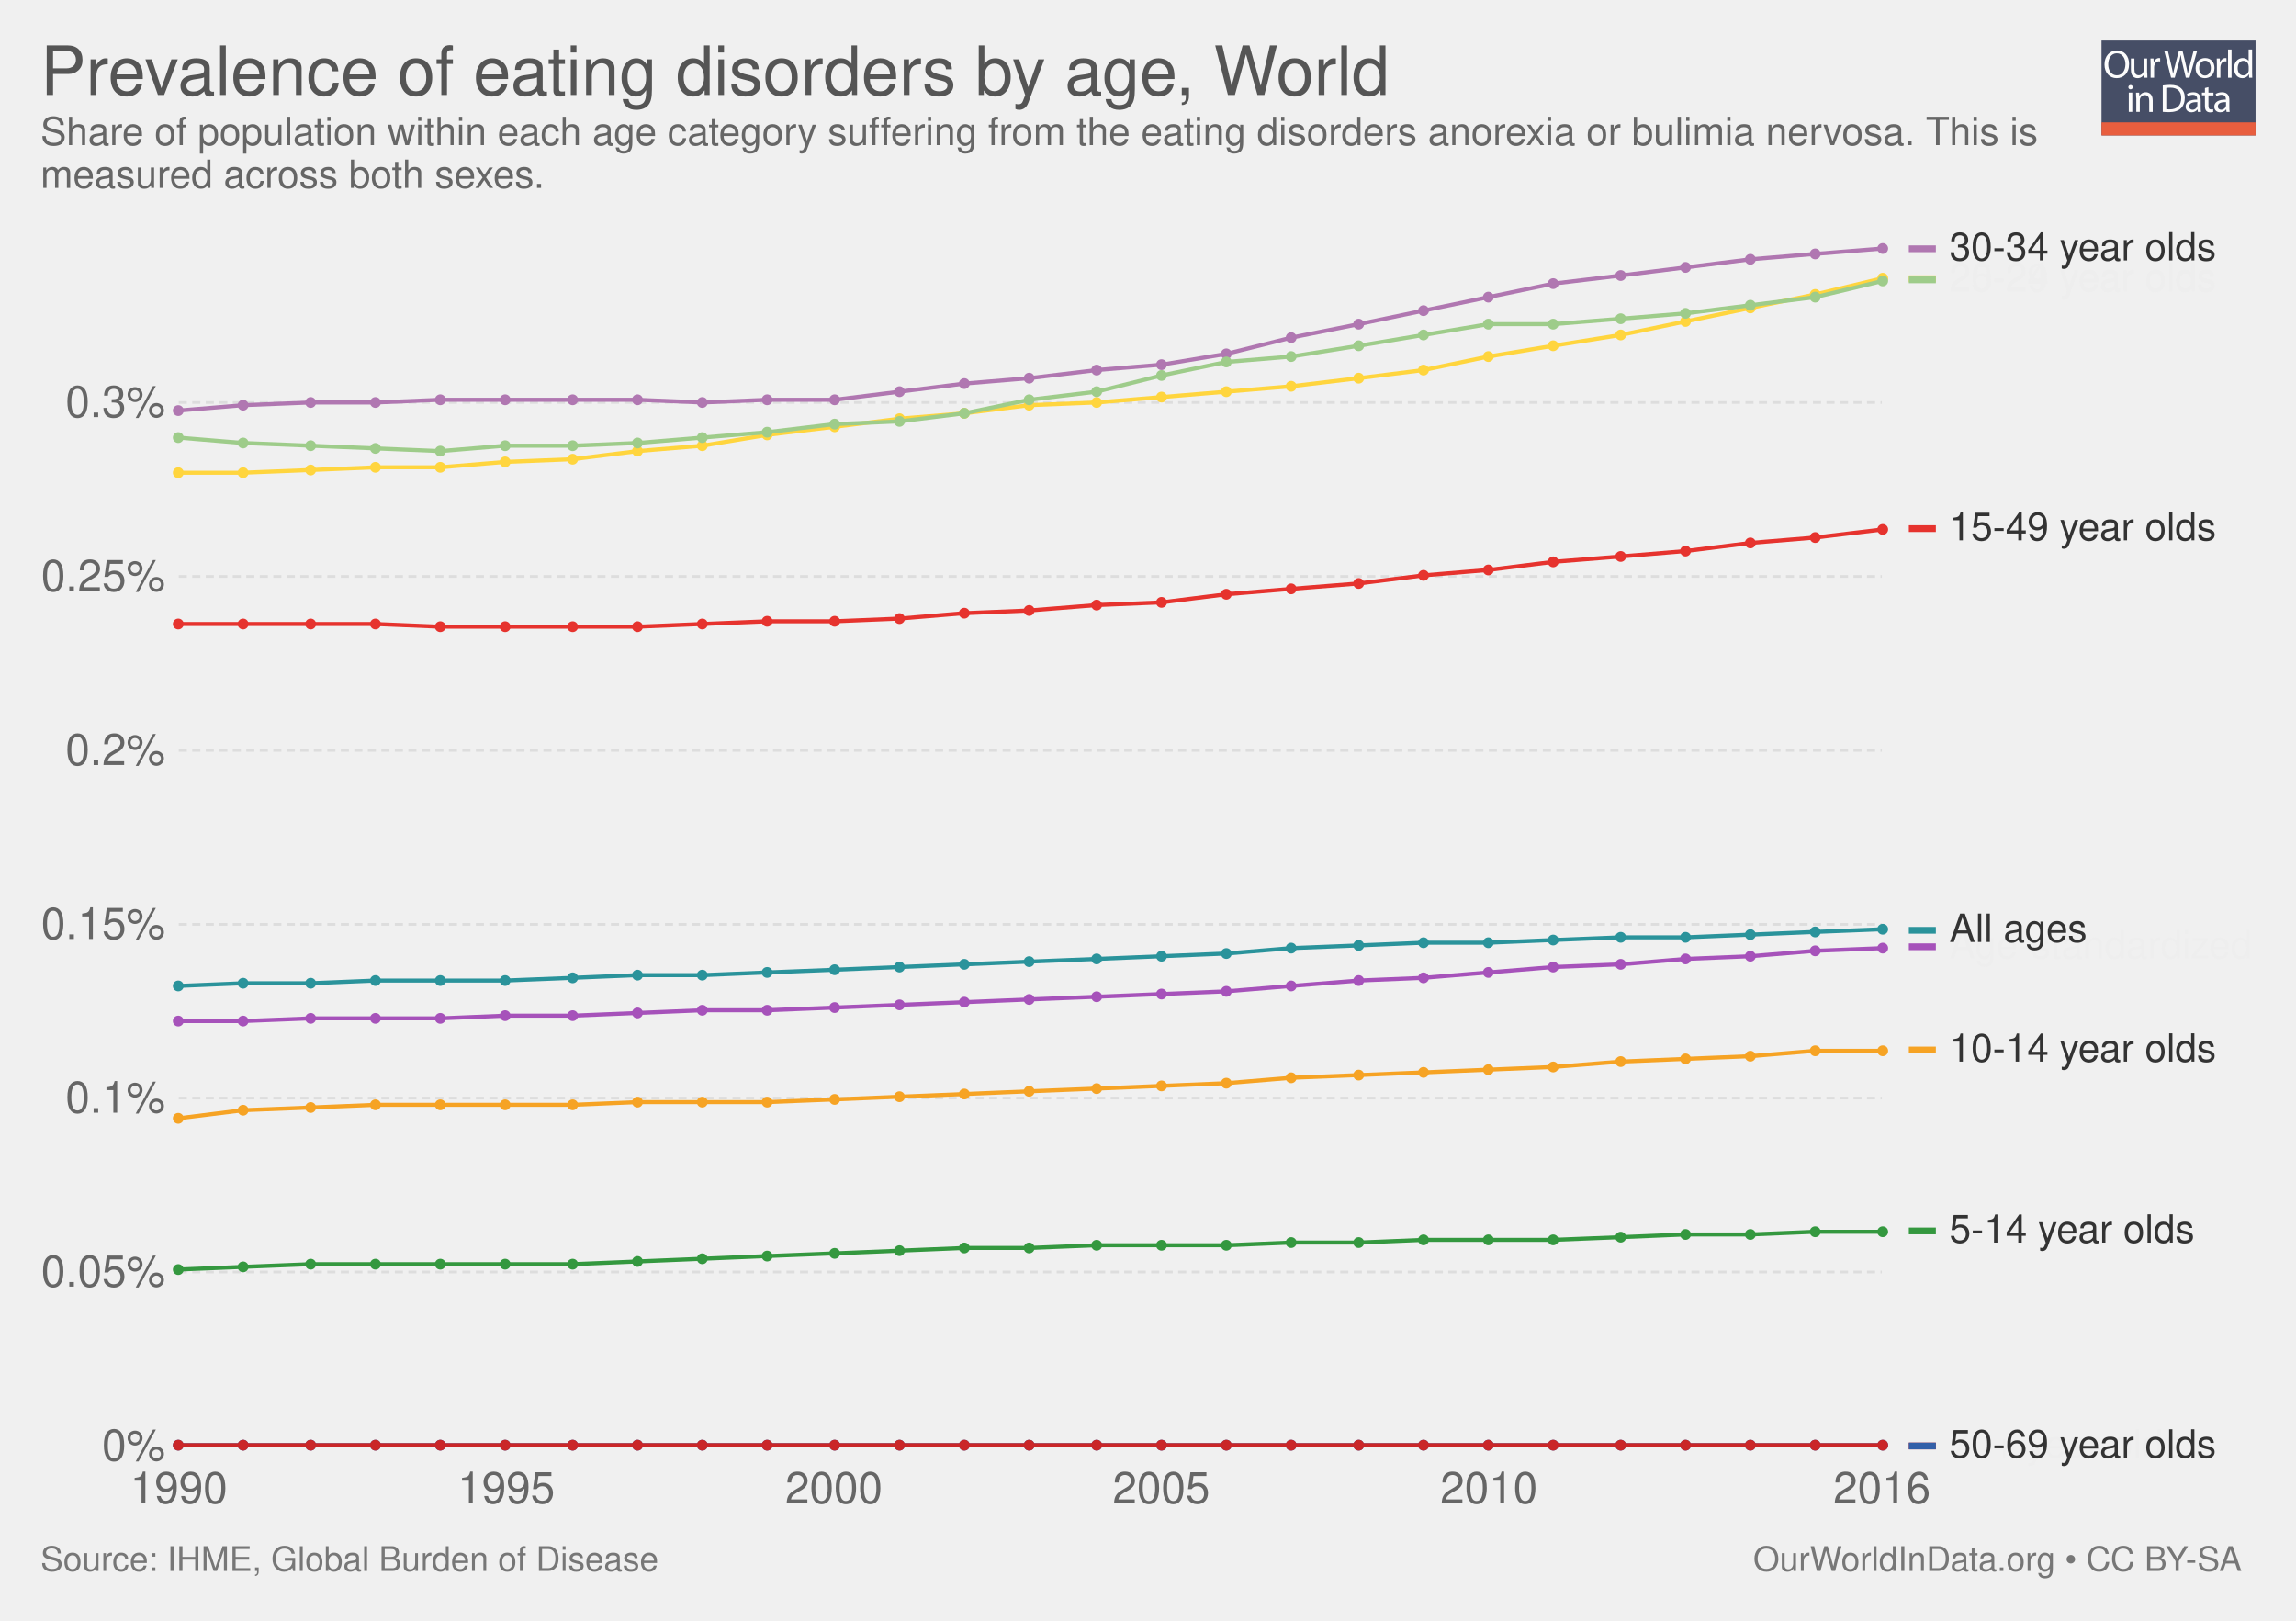
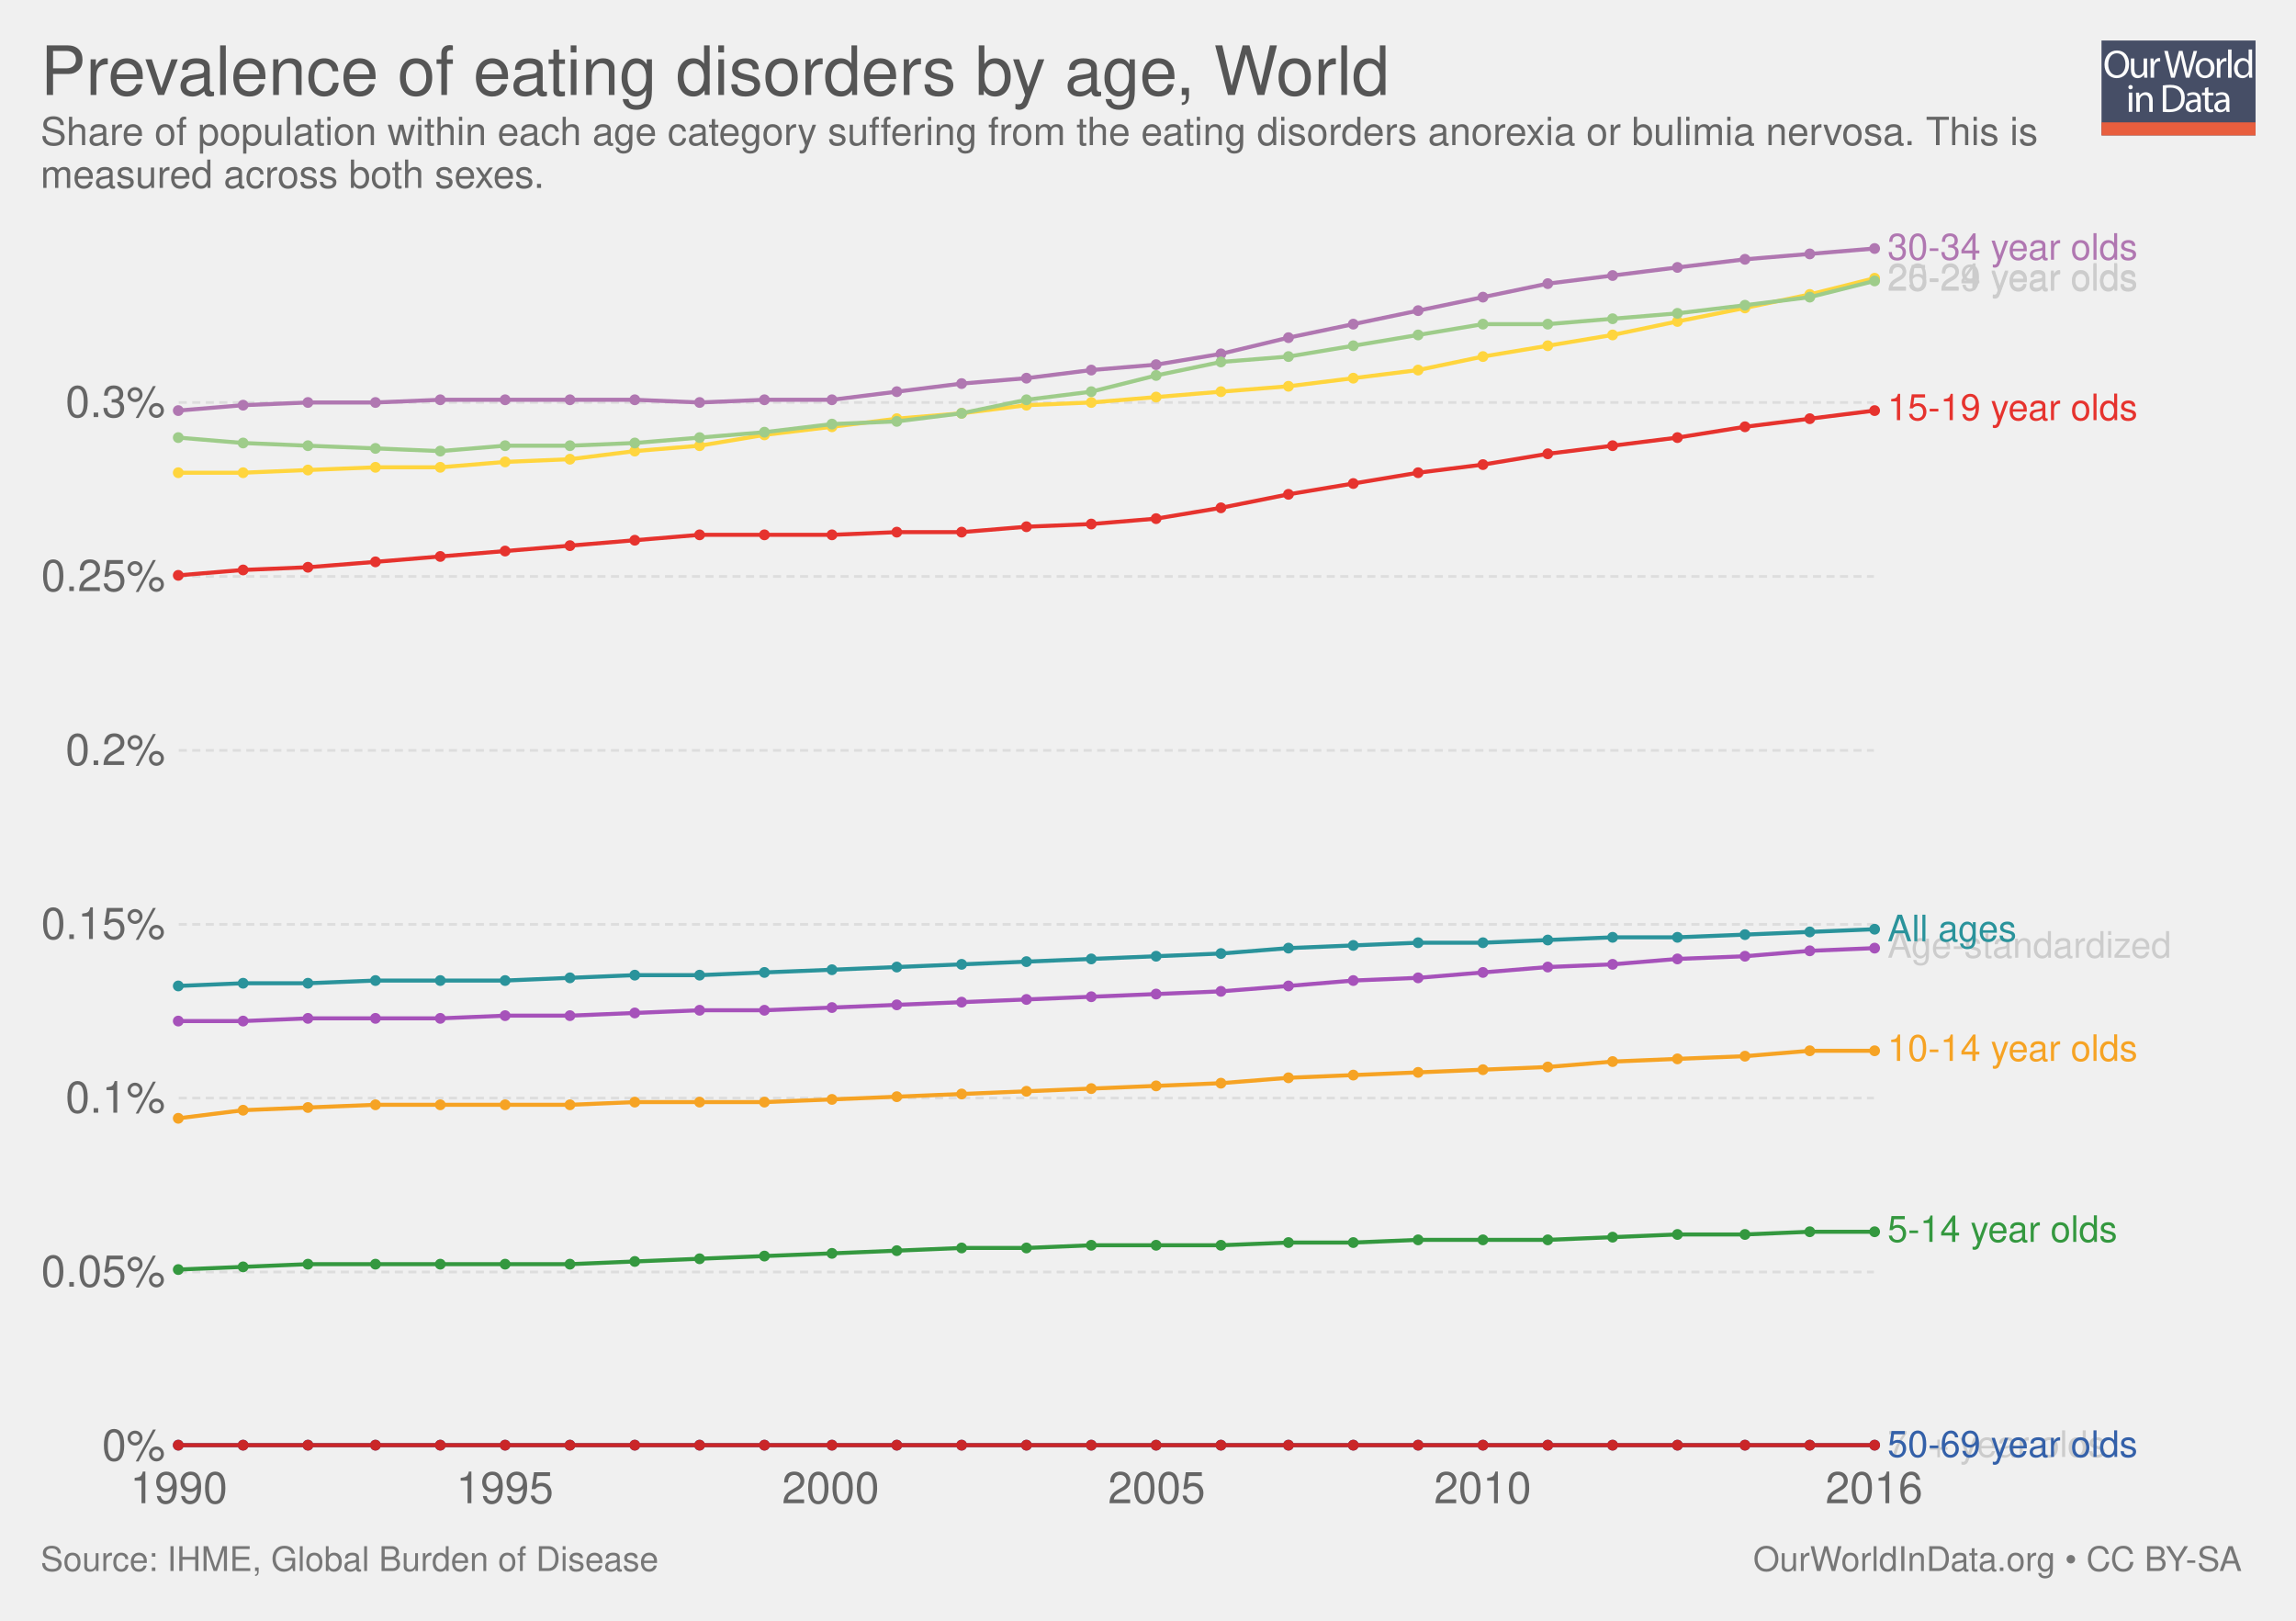
<svg xmlns="http://www.w3.org/2000/svg" xmlns:xlink="http://www.w3.org/1999/xlink" version="1.1" style="font-family: 'Helvetica Neue', Helvetica, Arial, sans-serif; font-size: 18px; background-color: white; text-rendering: optimizeLegibility; -webkit-font-smoothing: antialiased;" width="850" height="600">
  <g class="ChartTab">
    <g class="HeaderView">
      <g opacity="0.8" transform="translate(778, 15) scale(0.27)">
        <a xlink:href="https://ourworldindata.org" target="_blank">
          <g>
            <rect x="0" y="0" fill="#1B2543" width="211.2" height="130.1" />
            <rect x="0" y="112.2" fill="#E63912" width="211.2" height="17.9" />
            <g>
              <rect x="1.2" y="12.3" fill="none" width="210.2" height="99.2" />
              <path fill="#FFFFFF" d="M37.8,32.2c0,12.7-7.7,19.4-17.1,19.4c-9.7,0-16.6-7.5-16.6-18.7c0-11.7,7.3-19.3,17.1-19.3 C31.3,13.7,37.8,21.3,37.8,32.2z M9.2,32.8c0,7.9,4.3,14.9,11.8,14.9c7.5,0,11.8-6.9,11.8-15.3c0-7.3-3.8-14.9-11.8-14.9 C13.1,17.5,9.2,24.8,9.2,32.8z" />
              <path fill="#FFFFFF" d="M62.7,43.8c0,2.7,0.1,5.1,0.2,7.2h-4.3l-0.3-4.3h-0.1c-1.3,2.1-4,4.9-8.8,4.9c-4.2,0-9.1-2.3-9.1-11.6 V24.6h4.8v14.6c0,5,1.5,8.4,5.9,8.4c3.2,0,5.5-2.2,6.3-4.4c0.3-0.7,0.4-1.6,0.4-2.5V24.6h4.8V43.8z" />
              <path fill="#FFFFFF" d="M67.3,32.8c0-3.1-0.1-5.8-0.2-8.2h4.2l0.2,5.2h0.2c1.2-3.5,4.1-5.8,7.3-5.8c0.5,0,0.9,0.1,1.4,0.2v4.5 c-0.5-0.1-1-0.2-1.6-0.2c-3.4,0-5.8,2.6-6.5,6.2c-0.1,0.7-0.2,1.4-0.2,2.2V51h-4.8V32.8z" />
              <path fill="#FFFFFF" d="M95.4,51l-9.4-36.8h5l4.4,18.6c1.1,4.6,2.1,9.2,2.7,12.7h0.1c0.6-3.7,1.8-8,3-12.8l4.9-18.5h5l4.5,18.7 c1,4.4,2,8.7,2.6,12.6h0.1c0.8-4,1.8-8.1,3-12.7l4.9-18.5h4.9L120.6,51h-5L111,31.9c-1.1-4.7-1.9-8.3-2.4-12h-0.1 c-0.7,3.7-1.5,7.3-2.8,12L100.4,51H95.4z" />
              <path fill="#FFFFFF" d="M154.9,37.6c0,9.8-6.8,14-13.2,14c-7.2,0-12.7-5.2-12.7-13.6c0-8.8,5.8-14,13.1-14 C149.8,24,154.9,29.5,154.9,37.6z M133.9,37.9c0,5.8,3.3,10.1,8,10.1c4.6,0,8-4.3,8-10.3c0-4.5-2.2-10.1-7.9-10.1 C136.3,27.6,133.9,32.8,133.9,37.9z" />
              <path fill="#FFFFFF" d="M158.2,32.8c0-3.1-0.1-5.8-0.2-8.2h4.2l0.2,5.2h0.2c1.2-3.5,4.1-5.8,7.3-5.8c0.5,0,0.9,0.1,1.4,0.2v4.5 c-0.5-0.1-1-0.2-1.6-0.2c-3.4,0-5.8,2.6-6.5,6.2c-0.1,0.7-0.2,1.4-0.2,2.2V51h-4.8V32.8z" />
              <path fill="#FFFFFF" d="M173.5,12.3h4.8V51h-4.8V12.3z" />
              <path fill="#FFFFFF" d="M206.5,12.3v31.9c0,2.3,0.1,5,0.2,6.8h-4.3l-0.2-4.6H202c-1.5,2.9-4.7,5.2-9,5.2 c-6.4,0-11.3-5.4-11.3-13.4c-0.1-8.8,5.4-14.2,11.9-14.2c4,0,6.8,1.9,8,4h0.1V12.3H206.5z M201.7,35.4c0-0.6-0.1-1.4-0.2-2 c-0.7-3.1-3.3-5.6-6.9-5.6c-5,0-7.9,4.4-7.9,10.2c0,5.3,2.6,9.8,7.8,9.8c3.2,0,6.2-2.1,7.1-5.7c0.2-0.7,0.2-1.3,0.2-2.1V35.4z" />
              <path fill="#FFFFFF" d="M42.8,64c0.1,1.6-1.1,2.9-3.1,2.9c-1.7,0-2.9-1.3-2.9-2.9c0-1.7,1.3-3,3-3C41.7,61,42.8,62.3,42.8,64z M37.4,97.8V71.4h4.8v26.4H37.4z" />
              <path fill="#FFFFFF" d="M47.5,78.6c0-2.7-0.1-5-0.2-7.1h4.3l0.3,4.4h0.1c1.3-2.5,4.4-5,8.8-5c3.7,0,9.4,2.2,9.4,11.2v15.8h-4.8 V82.6c0-4.3-1.6-7.8-6.1-7.8c-3.2,0-5.6,2.2-6.5,4.9c-0.2,0.6-0.3,1.4-0.3,2.2v15.9h-4.8V78.6z" />
              <path fill="#FFFFFF" d="M84,61.6c2.9-0.4,6.3-0.8,10.1-0.8c6.8,0,11.7,1.6,14.9,4.6c3.3,3,5.2,7.3,5.2,13.2c0,6-1.9,10.9-5.3,14.3 c-3.4,3.4-9.1,5.3-16.3,5.3c-3.4,0-6.2-0.2-8.6-0.4V61.6z M88.8,94.1c1.2,0.2,3,0.3,4.8,0.3c10.2,0,15.7-5.7,15.7-15.6 c0.1-8.7-4.9-14.2-14.9-14.2c-2.5,0-4.3,0.2-5.6,0.5V94.1z" />
              <path fill="#FFFFFF" d="M132.1,97.8l-0.4-3.3h-0.2c-1.5,2.1-4.3,3.9-8.1,3.9c-5.4,0-8.1-3.8-8.1-7.6c0-6.4,5.7-9.9,15.9-9.8v-0.5 c0-2.2-0.6-6.1-6-6.1c-2.5,0-5,0.8-6.9,2l-1.1-3.2c2.2-1.4,5.4-2.3,8.7-2.3c8.1,0,10.1,5.5,10.1,10.8v9.9c0,2.3,0.1,4.5,0.4,6.3 H132.1z M131.4,84.4c-5.3-0.1-11.2,0.8-11.2,5.9c0,3.1,2.1,4.6,4.5,4.6c3.4,0,5.6-2.2,6.4-4.4c0.2-0.5,0.3-1,0.3-1.5V84.4z" />
              <path fill="#FFFFFF" d="M146.6,63.9v7.6h6.9v3.7h-6.9v14.2c0,3.3,0.9,5.1,3.6,5.1c1.3,0,2.2-0.2,2.8-0.3l0.2,3.6 c-0.9,0.4-2.4,0.7-4.3,0.7c-2.2,0-4-0.7-5.2-2c-1.4-1.4-1.9-3.8-1.9-6.9V75.1h-4.1v-3.7h4.1v-6.3L146.6,63.9z" />
              <path fill="#FFFFFF" d="M171.4,97.8l-0.4-3.3h-0.2c-1.5,2.1-4.3,3.9-8.1,3.9c-5.4,0-8.1-3.8-8.1-7.6c0-6.4,5.7-9.9,15.9-9.8v-0.5 c0-2.2-0.6-6.1-6-6.1c-2.5,0-5,0.8-6.9,2l-1.1-3.2c2.2-1.4,5.4-2.3,8.7-2.3c8.1,0,10.1,5.5,10.1,10.8v9.9c0,2.3,0.1,4.5,0.4,6.3 H171.4z M170.7,84.4c-5.3-0.1-11.2,0.8-11.2,5.9c0,3.1,2.1,4.6,4.5,4.6c3.4,0,5.6-2.2,6.4-4.4c0.2-0.5,0.3-1,0.3-1.5V84.4z" />
            </g>
          </g>
        </a>
      </g>
      <a href="https://ourworldindata.org/grapher/prevalence-of-eating-disorders-by-age" target="_blank">
        <text font-size="25.20" x="15.0" y="35.2" fill="#555">
          <tspan x="15" y="35.16">Prevalence of eating disorders by age, World</tspan>
        </text>
      </a>
      <text font-size="14.40" x="15.0" y="53.7" fill="#666">
        <tspan x="15" y="53.72">Share of population within each age category suffering from the eating disorders anorexia or bulimia nervosa. This is</tspan>
        <tspan x="15" y="69.56">measured across both sexes.</tspan>
      </text>
    </g>
    <g class="LineChart">
      <defs>
-         <clipPath id="boundsClip-229">
+         <clipPath id="boundsClip-1">
          <rect x="56.17" y="0" width="830" height="928.8" />
        </clipPath>
      </defs>
      <g class="AxisBoxView">
        <g class="HorizontalAxis">
          <text x="66.2" y="556.5" fill="#666" text-anchor="middle" font-size="16.2">1990</text>
-           <text x="187.4" y="556.5" fill="#666" text-anchor="middle" font-size="16.2">1995</text>
-           <text x="308.7" y="556.5" fill="#666" text-anchor="middle" font-size="16.2">2000</text>
-           <text x="429.9" y="556.5" fill="#666" text-anchor="middle" font-size="16.2">2005</text>
-           <text x="551.2" y="556.5" fill="#666" text-anchor="middle" font-size="16.2">2010</text>
-           <text x="696.7" y="556.5" fill="#666" text-anchor="middle" font-size="16.2">2016</text>
+           <text x="186.9" y="556.5" fill="#666" text-anchor="middle" font-size="16.2">1995</text>
+           <text x="307.5" y="556.5" fill="#666" text-anchor="middle" font-size="16.2">2000</text>
+           <text x="428.2" y="556.5" fill="#666" text-anchor="middle" font-size="16.2">2005</text>
+           <text x="548.9" y="556.5" fill="#666" text-anchor="middle" font-size="16.2">2010</text>
+           <text x="693.8" y="556.5" fill="#666" text-anchor="middle" font-size="16.2">2016</text>
        </g>
        <g class="VerticalAxis">
          <text x="61.17" y="535.3" fill="#666" dominant-baseline="middle" text-anchor="end" font-size="16.2">0%</text>
          <text x="61.17" y="470.9" fill="#666" dominant-baseline="middle" text-anchor="end" font-size="16.2">0.05%</text>
          <text x="61.17" y="406.5" fill="#666" dominant-baseline="middle" text-anchor="end" font-size="16.2">0.1%</text>
          <text x="61.17" y="342.2" fill="#666" dominant-baseline="middle" text-anchor="end" font-size="16.2">0.15%</text>
          <text x="61.17" y="277.8" fill="#666" dominant-baseline="middle" text-anchor="end" font-size="16.2">0.2%</text>
          <text x="61.17" y="213.4" fill="#666" dominant-baseline="middle" text-anchor="end" font-size="16.2">0.25%</text>
          <text x="61.17" y="149" fill="#666" dominant-baseline="middle" text-anchor="end" font-size="16.2">0.3%</text>
        </g>
        <g class="AxisGridLines">
-           <line x1="66.17" y1="535.3" x2="696.67" y2="535.3" stroke="#ccc" />
-           <line x1="66.17" y1="470.9" x2="696.67" y2="470.9" stroke="#ddd" stroke-dasharray="3,2" />
-           <line x1="66.17" y1="406.5" x2="696.67" y2="406.5" stroke="#ddd" stroke-dasharray="3,2" />
-           <line x1="66.17" y1="342.2" x2="696.67" y2="342.2" stroke="#ddd" stroke-dasharray="3,2" />
-           <line x1="66.17" y1="277.8" x2="696.67" y2="277.8" stroke="#ddd" stroke-dasharray="3,2" />
-           <line x1="66.17" y1="213.4" x2="696.67" y2="213.4" stroke="#ddd" stroke-dasharray="3,2" />
-           <line x1="66.17" y1="149" x2="696.67" y2="149" stroke="#ddd" stroke-dasharray="3,2" />
+           <line x1="66.17" y1="535.3" x2="693.75" y2="535.3" stroke="#ccc" />
+           <line x1="66.17" y1="470.9" x2="693.75" y2="470.9" stroke="#ddd" stroke-dasharray="3,2" />
+           <line x1="66.17" y1="406.5" x2="693.75" y2="406.5" stroke="#ddd" stroke-dasharray="3,2" />
+           <line x1="66.17" y1="342.2" x2="693.75" y2="342.2" stroke="#ddd" stroke-dasharray="3,2" />
+           <line x1="66.17" y1="277.8" x2="693.75" y2="277.8" stroke="#ddd" stroke-dasharray="3,2" />
+           <line x1="66.17" y1="213.4" x2="693.75" y2="213.4" stroke="#ddd" stroke-dasharray="3,2" />
+           <line x1="66.17" y1="149" x2="693.75" y2="149" stroke="#ddd" stroke-dasharray="3,2" />
        </g>
      </g>
-       <g clip-path="url(#boundsClip-229)">
+       <g clip-path="url(#boundsClip-1)">
        <g class="HeightedLegend clickable">
          <g class="legendMark">
-             <rect x="706.672" y="96" width="114.648" height="14.4" fill="#fff" opacity="0" />
-             <rect x="706.672" y="101.95" width="10" height="2.5" fill="#ffd53e" />
-             <text font-size="14.40" x="721.7" y="107.5" fill="#eee">
-               <tspan x="721.672" y="107.52">20-24 year olds</tspan>
-             </text>
-           </g>
-           <g class="legendMark">
-             <rect x="706.672" y="96.4" width="114.648" height="14.4" fill="#fff" opacity="0" />
-             <rect x="706.672" y="102.35" width="10" height="2.5" fill="#9ecc8a" />
-             <text font-size="14.40" x="721.7" y="107.9" fill="#eee">
-               <tspan x="721.672" y="107.92">25-29 year olds</tspan>
-             </text>
-           </g>
-           <g class="legendMark">
-             <rect x="706.672" y="343.3" width="128.328" height="14.4" fill="#fff" opacity="0" />
-             <rect x="706.672" y="349.25" width="10" height="2.5" fill="#a652ba" />
-             <text font-size="14.40" x="721.7" y="354.8" fill="#eee">
-               <tspan x="721.672" y="354.82">Age-standardized</tspan>
-             </text>
-           </g>
-           <g class="legendMark">
-             <rect x="706.672" y="528.1" width="102.12" height="14.4" fill="#fff" opacity="0" />
-             <rect x="706.672" y="534.05" width="10" height="2.5" fill="#ca2628" />
-             <text font-size="14.40" x="721.7" y="539.6" fill="#eee">
-               <tspan x="721.672" y="539.62">70+ year olds</tspan>
-             </text>
-           </g>
-           <g class="legendMark">
-             <rect x="706.672" y="84.9" width="114.648" height="14.4" fill="#fff" opacity="0" />
-             <rect x="706.672" y="90.85" width="10" height="2.5" fill="#b077b1" />
-             <text font-size="14.40" x="721.7" y="96.4" fill="#333">
-               <tspan x="721.672" y="96.42">30-34 year olds</tspan>
-             </text>
-           </g>
-           <g class="legendMark">
-             <rect x="706.672" y="188.5" width="114.648" height="14.4" fill="#fff" opacity="0" />
-             <rect x="706.672" y="194.45" width="10" height="2.5" fill="#e6332e" />
-             <text font-size="14.40" x="721.7" y="200.0" fill="#333">
-               <tspan x="721.672" y="200.02">15-49 year olds</tspan>
-             </text>
-           </g>
-           <g class="legendMark">
-             <rect x="706.672" y="337.2" width="66.408" height="14.4" fill="#fff" opacity="0" />
-             <rect x="706.672" y="343.15" width="10" height="2.5" fill="#2a939b" />
-             <text font-size="14.40" x="721.7" y="348.7" fill="#333">
-               <tspan x="721.672" y="348.72">All ages</tspan>
-             </text>
-           </g>
-           <g class="legendMark">
-             <rect x="706.672" y="381.5" width="114.648" height="14.4" fill="#fff" opacity="0" />
-             <rect x="706.672" y="387.45" width="10" height="2.5" fill="#f6a324" />
-             <text font-size="14.40" x="721.7" y="393.0" fill="#333">
-               <tspan x="721.672" y="393.02">10-14 year olds</tspan>
-             </text>
-           </g>
-           <g class="legendMark">
-             <rect x="706.672" y="448.5" width="106.584" height="14.4" fill="#fff" opacity="0" />
-             <rect x="706.672" y="454.45" width="10" height="2.5" fill="#34983f" />
-             <text font-size="14.40" x="721.7" y="460.0" fill="#333">
-               <tspan x="721.672" y="460.02">5-14 year olds</tspan>
-             </text>
-           </g>
-           <g class="legendMark">
-             <rect x="706.672" y="528.1" width="114.648" height="14.4" fill="#fff" opacity="0" />
-             <rect x="706.672" y="534.05" width="10" height="2.5" fill="#3360a9" />
-             <text font-size="14.40" x="721.7" y="539.6" fill="#333">
-               <tspan x="721.672" y="539.62">50-69 year olds</tspan>
+             <rect x="693.755" y="96.45" width="128.42" height="13.5" fill="#fff" opacity="0" />
+             <text font-size="13.50" x="698.8" y="107.3" fill="#ccc">
+               <tspan x="698.755" y="107.25">20-24 year olds</tspan>
+             </text>
+           </g>
+           <g class="legendMark">
+             <rect x="693.755" y="96.85" width="128.42" height="13.5" fill="#fff" opacity="0" />
+             <text font-size="13.50" x="698.8" y="107.6" fill="#ccc">
+               <tspan x="698.755" y="107.65">25-29 year olds</tspan>
+             </text>
+           </g>
+           <g class="legendMark">
+             <rect x="693.755" y="343.75" width="141.245" height="13.5" fill="#fff" opacity="0" />
+             <text font-size="13.50" x="698.8" y="354.6" fill="#ccc">
+               <tspan x="698.755" y="354.55">Age-standardized</tspan>
+             </text>
+           </g>
+           <g class="legendMark">
+             <rect x="693.755" y="528.55" width="116.675" height="13.5" fill="#fff" opacity="0" />
+             <text font-size="13.50" x="698.8" y="539.3" fill="#ccc">
+               <tspan x="698.755" y="539.35">70+ year olds</tspan>
+             </text>
+           </g>
+           <g class="legendMark">
+             <rect x="693.755" y="85.35" width="128.42" height="13.5" fill="#fff" opacity="0" />
+             <text font-size="13.50" x="698.8" y="96.1" fill="#b077b1">
+               <tspan x="698.755" y="96.15">30-34 year olds</tspan>
+             </text>
+           </g>
+           <g class="legendMark">
+             <rect x="693.755" y="144.75" width="128.42" height="13.5" fill="#fff" opacity="0" />
+             <text font-size="13.50" x="698.8" y="155.6" fill="#e6332e">
+               <tspan x="698.755" y="155.55">15-19 year olds</tspan>
+             </text>
+           </g>
+           <g class="legendMark">
+             <rect x="693.755" y="337.65" width="83.195" height="13.5" fill="#fff" opacity="0" />
+             <text font-size="13.50" x="698.8" y="348.4" fill="#2a939b">
+               <tspan x="698.755" y="348.45">All ages</tspan>
+             </text>
+           </g>
+           <g class="legendMark">
+             <rect x="693.755" y="381.95" width="128.42" height="13.5" fill="#fff" opacity="0" />
+             <text font-size="13.50" x="698.8" y="392.8" fill="#f6a324">
+               <tspan x="698.755" y="392.75">10-14 year olds</tspan>
+             </text>
+           </g>
+           <g class="legendMark">
+             <rect x="693.755" y="448.95" width="120.86" height="13.5" fill="#fff" opacity="0" />
+             <text font-size="13.50" x="698.8" y="459.8" fill="#34983f">
+               <tspan x="698.755" y="459.75">5-14 year olds</tspan>
+             </text>
+           </g>
+           <g class="legendMark">
+             <rect x="693.755" y="528.55" width="128.42" height="13.5" fill="#fff" opacity="0" />
+             <text font-size="13.50" x="698.8" y="539.3" fill="#3360a9">
+               <tspan x="698.755" y="539.35">50-69 year olds</tspan>
            </text>
          </g>
        </g>
        <g class="Lines">
-           <rect x="66" y="92" width="631" height="443" fill="rgba(255,255,255,0)" opacity="0" />
+           <rect x="66" y="92" width="628" height="443" fill="rgba(255,255,255,0)" opacity="0" />
          <g class="key-World_0">
-             <path stroke="#ffd53e" stroke-linecap="round" d="M66 175L90 175L115 174L139 173L163 173L187 171L212 170L236 167L260 165L284 161L309 158L333 155L357 153L381 150L406 149L430 147L454 145L478 143L503 140L527 137L551 132L575 128L600 124L624 119L648 114L672 109L697 103" fill="none" stroke-width="1.5" />
+             <path stroke="#ffd53e" stroke-linecap="round" d="M66 175L90 175L114 174L139 173L163 173L187 171L211 170L235 167L259 165L283 161L308 158L332 155L356 153L380 150L404 149L428 147L452 145L477 143L501 140L525 137L549 132L573 128L597 124L621 119L646 114L670 109L694 103" fill="none" stroke-width="1.5" />
            <g fill="#ffd53e">
              <circle cx="66" cy="175" r="2" />
              <circle cx="90" cy="175" r="2" />
-               <circle cx="115" cy="174" r="2" />
+               <circle cx="114" cy="174" r="2" />
              <circle cx="139" cy="173" r="2" />
              <circle cx="163" cy="173" r="2" />
              <circle cx="187" cy="171" r="2" />
-               <circle cx="212" cy="170" r="2" />
-               <circle cx="236" cy="167" r="2" />
-               <circle cx="260" cy="165" r="2" />
-               <circle cx="284" cy="161" r="2" />
-               <circle cx="309" cy="158" r="2" />
-               <circle cx="333" cy="155" r="2" />
-               <circle cx="357" cy="153" r="2" />
-               <circle cx="381" cy="150" r="2" />
-               <circle cx="406" cy="149" r="2" />
-               <circle cx="430" cy="147" r="2" />
-               <circle cx="454" cy="145" r="2" />
-               <circle cx="478" cy="143" r="2" />
-               <circle cx="503" cy="140" r="2" />
-               <circle cx="527" cy="137" r="2" />
-               <circle cx="551" cy="132" r="2" />
-               <circle cx="575" cy="128" r="2" />
-               <circle cx="600" cy="124" r="2" />
-               <circle cx="624" cy="119" r="2" />
-               <circle cx="648" cy="114" r="2" />
-               <circle cx="672" cy="109" r="2" />
-               <circle cx="697" cy="103" r="2" />
+               <circle cx="211" cy="170" r="2" />
+               <circle cx="235" cy="167" r="2" />
+               <circle cx="259" cy="165" r="2" />
+               <circle cx="283" cy="161" r="2" />
+               <circle cx="308" cy="158" r="2" />
+               <circle cx="332" cy="155" r="2" />
+               <circle cx="356" cy="153" r="2" />
+               <circle cx="380" cy="150" r="2" />
+               <circle cx="404" cy="149" r="2" />
+               <circle cx="428" cy="147" r="2" />
+               <circle cx="452" cy="145" r="2" />
+               <circle cx="477" cy="143" r="2" />
+               <circle cx="501" cy="140" r="2" />
+               <circle cx="525" cy="137" r="2" />
+               <circle cx="549" cy="132" r="2" />
+               <circle cx="573" cy="128" r="2" />
+               <circle cx="597" cy="124" r="2" />
+               <circle cx="621" cy="119" r="2" />
+               <circle cx="646" cy="114" r="2" />
+               <circle cx="670" cy="109" r="2" />
+               <circle cx="694" cy="103" r="2" />
            </g>
          </g>
          <g class="key-World_1">
-             <path stroke="#f6a324" stroke-linecap="round" d="M66 414L90 411L115 410L139 409L163 409L187 409L212 409L236 408L260 408L284 408L309 407L333 406L357 405L381 404L406 403L430 402L454 401L478 399L503 398L527 397L551 396L575 395L600 393L624 392L648 391L672 389L697 389" fill="none" stroke-width="1.5" />
+             <path stroke="#f6a324" stroke-linecap="round" d="M66 414L90 411L114 410L139 409L163 409L187 409L211 409L235 408L259 408L283 408L308 407L332 406L356 405L380 404L404 403L428 402L452 401L477 399L501 398L525 397L549 396L573 395L597 393L621 392L646 391L670 389L694 389" fill="none" stroke-width="1.5" />
            <g fill="#f6a324">
              <circle cx="66" cy="414" r="2" />
              <circle cx="90" cy="411" r="2" />
-               <circle cx="115" cy="410" r="2" />
+               <circle cx="114" cy="410" r="2" />
              <circle cx="139" cy="409" r="2" />
              <circle cx="163" cy="409" r="2" />
              <circle cx="187" cy="409" r="2" />
-               <circle cx="212" cy="409" r="2" />
-               <circle cx="236" cy="408" r="2" />
-               <circle cx="260" cy="408" r="2" />
-               <circle cx="284" cy="408" r="2" />
-               <circle cx="309" cy="407" r="2" />
-               <circle cx="333" cy="406" r="2" />
-               <circle cx="357" cy="405" r="2" />
-               <circle cx="381" cy="404" r="2" />
-               <circle cx="406" cy="403" r="2" />
-               <circle cx="430" cy="402" r="2" />
-               <circle cx="454" cy="401" r="2" />
-               <circle cx="478" cy="399" r="2" />
-               <circle cx="503" cy="398" r="2" />
-               <circle cx="527" cy="397" r="2" />
-               <circle cx="551" cy="396" r="2" />
-               <circle cx="575" cy="395" r="2" />
-               <circle cx="600" cy="393" r="2" />
-               <circle cx="624" cy="392" r="2" />
-               <circle cx="648" cy="391" r="2" />
-               <circle cx="672" cy="389" r="2" />
-               <circle cx="697" cy="389" r="2" />
+               <circle cx="211" cy="409" r="2" />
+               <circle cx="235" cy="408" r="2" />
+               <circle cx="259" cy="408" r="2" />
+               <circle cx="283" cy="408" r="2" />
+               <circle cx="308" cy="407" r="2" />
+               <circle cx="332" cy="406" r="2" />
+               <circle cx="356" cy="405" r="2" />
+               <circle cx="380" cy="404" r="2" />
+               <circle cx="404" cy="403" r="2" />
+               <circle cx="428" cy="402" r="2" />
+               <circle cx="452" cy="401" r="2" />
+               <circle cx="477" cy="399" r="2" />
+               <circle cx="501" cy="398" r="2" />
+               <circle cx="525" cy="397" r="2" />
+               <circle cx="549" cy="396" r="2" />
+               <circle cx="573" cy="395" r="2" />
+               <circle cx="597" cy="393" r="2" />
+               <circle cx="621" cy="392" r="2" />
+               <circle cx="646" cy="391" r="2" />
+               <circle cx="670" cy="389" r="2" />
+               <circle cx="694" cy="389" r="2" />
            </g>
          </g>
          <g class="key-World_2">
-             <path stroke="#2a939b" stroke-linecap="round" d="M66 365L90 364L115 364L139 363L163 363L187 363L212 362L236 361L260 361L284 360L309 359L333 358L357 357L381 356L406 355L430 354L454 353L478 351L503 350L527 349L551 349L575 348L600 347L624 347L648 346L672 345L697 344" fill="none" stroke-width="1.5" />
+             <path stroke="#2a939b" stroke-linecap="round" d="M66 365L90 364L114 364L139 363L163 363L187 363L211 362L235 361L259 361L283 360L308 359L332 358L356 357L380 356L404 355L428 354L452 353L477 351L501 350L525 349L549 349L573 348L597 347L621 347L646 346L670 345L694 344" fill="none" stroke-width="1.5" />
            <g fill="#2a939b">
              <circle cx="66" cy="365" r="2" />
              <circle cx="90" cy="364" r="2" />
-               <circle cx="115" cy="364" r="2" />
+               <circle cx="114" cy="364" r="2" />
              <circle cx="139" cy="363" r="2" />
              <circle cx="163" cy="363" r="2" />
              <circle cx="187" cy="363" r="2" />
-               <circle cx="212" cy="362" r="2" />
-               <circle cx="236" cy="361" r="2" />
-               <circle cx="260" cy="361" r="2" />
-               <circle cx="284" cy="360" r="2" />
-               <circle cx="309" cy="359" r="2" />
-               <circle cx="333" cy="358" r="2" />
-               <circle cx="357" cy="357" r="2" />
-               <circle cx="381" cy="356" r="2" />
-               <circle cx="406" cy="355" r="2" />
-               <circle cx="430" cy="354" r="2" />
-               <circle cx="454" cy="353" r="2" />
-               <circle cx="478" cy="351" r="2" />
-               <circle cx="503" cy="350" r="2" />
-               <circle cx="527" cy="349" r="2" />
-               <circle cx="551" cy="349" r="2" />
-               <circle cx="575" cy="348" r="2" />
-               <circle cx="600" cy="347" r="2" />
-               <circle cx="624" cy="347" r="2" />
-               <circle cx="648" cy="346" r="2" />
-               <circle cx="672" cy="345" r="2" />
-               <circle cx="697" cy="344" r="2" />
+               <circle cx="211" cy="362" r="2" />
+               <circle cx="235" cy="361" r="2" />
+               <circle cx="259" cy="361" r="2" />
+               <circle cx="283" cy="360" r="2" />
+               <circle cx="308" cy="359" r="2" />
+               <circle cx="332" cy="358" r="2" />
+               <circle cx="356" cy="357" r="2" />
+               <circle cx="380" cy="356" r="2" />
+               <circle cx="404" cy="355" r="2" />
+               <circle cx="428" cy="354" r="2" />
+               <circle cx="452" cy="353" r="2" />
+               <circle cx="477" cy="351" r="2" />
+               <circle cx="501" cy="350" r="2" />
+               <circle cx="525" cy="349" r="2" />
+               <circle cx="549" cy="349" r="2" />
+               <circle cx="573" cy="348" r="2" />
+               <circle cx="597" cy="347" r="2" />
+               <circle cx="621" cy="347" r="2" />
+               <circle cx="646" cy="346" r="2" />
+               <circle cx="670" cy="345" r="2" />
+               <circle cx="694" cy="344" r="2" />
            </g>
          </g>
          <g class="key-World_3">
-             <path stroke="#b077b1" stroke-linecap="round" d="M66 152L90 150L115 149L139 149L163 148L187 148L212 148L236 148L260 149L284 148L309 148L333 145L357 142L381 140L406 137L430 135L454 131L478 125L503 120L527 115L551 110L575 105L600 102L624 99L648 96L672 94L697 92" fill="none" stroke-width="1.5" />
+             <path stroke="#b077b1" stroke-linecap="round" d="M66 152L90 150L114 149L139 149L163 148L187 148L211 148L235 148L259 149L283 148L308 148L332 145L356 142L380 140L404 137L428 135L452 131L477 125L501 120L525 115L549 110L573 105L597 102L621 99L646 96L670 94L694 92" fill="none" stroke-width="1.5" />
            <g fill="#b077b1">
              <circle cx="66" cy="152" r="2" />
              <circle cx="90" cy="150" r="2" />
-               <circle cx="115" cy="149" r="2" />
+               <circle cx="114" cy="149" r="2" />
              <circle cx="139" cy="149" r="2" />
              <circle cx="163" cy="148" r="2" />
              <circle cx="187" cy="148" r="2" />
-               <circle cx="212" cy="148" r="2" />
-               <circle cx="236" cy="148" r="2" />
-               <circle cx="260" cy="149" r="2" />
-               <circle cx="284" cy="148" r="2" />
-               <circle cx="309" cy="148" r="2" />
-               <circle cx="333" cy="145" r="2" />
-               <circle cx="357" cy="142" r="2" />
-               <circle cx="381" cy="140" r="2" />
-               <circle cx="406" cy="137" r="2" />
-               <circle cx="430" cy="135" r="2" />
-               <circle cx="454" cy="131" r="2" />
-               <circle cx="478" cy="125" r="2" />
-               <circle cx="503" cy="120" r="2" />
-               <circle cx="527" cy="115" r="2" />
-               <circle cx="551" cy="110" r="2" />
-               <circle cx="575" cy="105" r="2" />
-               <circle cx="600" cy="102" r="2" />
-               <circle cx="624" cy="99" r="2" />
-               <circle cx="648" cy="96" r="2" />
-               <circle cx="672" cy="94" r="2" />
-               <circle cx="697" cy="92" r="2" />
+               <circle cx="211" cy="148" r="2" />
+               <circle cx="235" cy="148" r="2" />
+               <circle cx="259" cy="149" r="2" />
+               <circle cx="283" cy="148" r="2" />
+               <circle cx="308" cy="148" r="2" />
+               <circle cx="332" cy="145" r="2" />
+               <circle cx="356" cy="142" r="2" />
+               <circle cx="380" cy="140" r="2" />
+               <circle cx="404" cy="137" r="2" />
+               <circle cx="428" cy="135" r="2" />
+               <circle cx="452" cy="131" r="2" />
+               <circle cx="477" cy="125" r="2" />
+               <circle cx="501" cy="120" r="2" />
+               <circle cx="525" cy="115" r="2" />
+               <circle cx="549" cy="110" r="2" />
+               <circle cx="573" cy="105" r="2" />
+               <circle cx="597" cy="102" r="2" />
+               <circle cx="621" cy="99" r="2" />
+               <circle cx="646" cy="96" r="2" />
+               <circle cx="670" cy="94" r="2" />
+               <circle cx="694" cy="92" r="2" />
            </g>
          </g>
          <g class="key-World_4">
-             <path stroke="#9ecc8a" stroke-linecap="round" d="M66 162L90 164L115 165L139 166L163 167L187 165L212 165L236 164L260 162L284 160L309 157L333 156L357 153L381 148L406 145L430 139L454 134L478 132L503 128L527 124L551 120L575 120L600 118L624 116L648 113L672 110L697 104" fill="none" stroke-width="1.5" />
+             <path stroke="#9ecc8a" stroke-linecap="round" d="M66 162L90 164L114 165L139 166L163 167L187 165L211 165L235 164L259 162L283 160L308 157L332 156L356 153L380 148L404 145L428 139L452 134L477 132L501 128L525 124L549 120L573 120L597 118L621 116L646 113L670 110L694 104" fill="none" stroke-width="1.5" />
            <g fill="#9ecc8a">
              <circle cx="66" cy="162" r="2" />
              <circle cx="90" cy="164" r="2" />
-               <circle cx="115" cy="165" r="2" />
+               <circle cx="114" cy="165" r="2" />
              <circle cx="139" cy="166" r="2" />
              <circle cx="163" cy="167" r="2" />
              <circle cx="187" cy="165" r="2" />
-               <circle cx="212" cy="165" r="2" />
-               <circle cx="236" cy="164" r="2" />
-               <circle cx="260" cy="162" r="2" />
-               <circle cx="284" cy="160" r="2" />
-               <circle cx="309" cy="157" r="2" />
-               <circle cx="333" cy="156" r="2" />
-               <circle cx="357" cy="153" r="2" />
-               <circle cx="381" cy="148" r="2" />
-               <circle cx="406" cy="145" r="2" />
-               <circle cx="430" cy="139" r="2" />
-               <circle cx="454" cy="134" r="2" />
-               <circle cx="478" cy="132" r="2" />
-               <circle cx="503" cy="128" r="2" />
-               <circle cx="527" cy="124" r="2" />
-               <circle cx="551" cy="120" r="2" />
-               <circle cx="575" cy="120" r="2" />
-               <circle cx="600" cy="118" r="2" />
-               <circle cx="624" cy="116" r="2" />
-               <circle cx="648" cy="113" r="2" />
-               <circle cx="672" cy="110" r="2" />
-               <circle cx="697" cy="104" r="2" />
+               <circle cx="211" cy="165" r="2" />
+               <circle cx="235" cy="164" r="2" />
+               <circle cx="259" cy="162" r="2" />
+               <circle cx="283" cy="160" r="2" />
+               <circle cx="308" cy="157" r="2" />
+               <circle cx="332" cy="156" r="2" />
+               <circle cx="356" cy="153" r="2" />
+               <circle cx="380" cy="148" r="2" />
+               <circle cx="404" cy="145" r="2" />
+               <circle cx="428" cy="139" r="2" />
+               <circle cx="452" cy="134" r="2" />
+               <circle cx="477" cy="132" r="2" />
+               <circle cx="501" cy="128" r="2" />
+               <circle cx="525" cy="124" r="2" />
+               <circle cx="549" cy="120" r="2" />
+               <circle cx="573" cy="120" r="2" />
+               <circle cx="597" cy="118" r="2" />
+               <circle cx="621" cy="116" r="2" />
+               <circle cx="646" cy="113" r="2" />
+               <circle cx="670" cy="110" r="2" />
+               <circle cx="694" cy="104" r="2" />
            </g>
          </g>
          <g class="key-World_5">
-             <path stroke="#34983f" stroke-linecap="round" d="M66 470L90 469L115 468L139 468L163 468L187 468L212 468L236 467L260 466L284 465L309 464L333 463L357 462L381 462L406 461L430 461L454 461L478 460L503 460L527 459L551 459L575 459L600 458L624 457L648 457L672 456L697 456" fill="none" stroke-width="1.5" />
+             <path stroke="#34983f" stroke-linecap="round" d="M66 470L90 469L114 468L139 468L163 468L187 468L211 468L235 467L259 466L283 465L308 464L332 463L356 462L380 462L404 461L428 461L452 461L477 460L501 460L525 459L549 459L573 459L597 458L621 457L646 457L670 456L694 456" fill="none" stroke-width="1.5" />
            <g fill="#34983f">
              <circle cx="66" cy="470" r="2" />
              <circle cx="90" cy="469" r="2" />
-               <circle cx="115" cy="468" r="2" />
+               <circle cx="114" cy="468" r="2" />
              <circle cx="139" cy="468" r="2" />
              <circle cx="163" cy="468" r="2" />
              <circle cx="187" cy="468" r="2" />
-               <circle cx="212" cy="468" r="2" />
-               <circle cx="236" cy="467" r="2" />
-               <circle cx="260" cy="466" r="2" />
-               <circle cx="284" cy="465" r="2" />
-               <circle cx="309" cy="464" r="2" />
-               <circle cx="333" cy="463" r="2" />
-               <circle cx="357" cy="462" r="2" />
-               <circle cx="381" cy="462" r="2" />
-               <circle cx="406" cy="461" r="2" />
-               <circle cx="430" cy="461" r="2" />
-               <circle cx="454" cy="461" r="2" />
-               <circle cx="478" cy="460" r="2" />
-               <circle cx="503" cy="460" r="2" />
-               <circle cx="527" cy="459" r="2" />
-               <circle cx="551" cy="459" r="2" />
-               <circle cx="575" cy="459" r="2" />
-               <circle cx="600" cy="458" r="2" />
-               <circle cx="624" cy="457" r="2" />
-               <circle cx="648" cy="457" r="2" />
-               <circle cx="672" cy="456" r="2" />
-               <circle cx="697" cy="456" r="2" />
+               <circle cx="211" cy="468" r="2" />
+               <circle cx="235" cy="467" r="2" />
+               <circle cx="259" cy="466" r="2" />
+               <circle cx="283" cy="465" r="2" />
+               <circle cx="308" cy="464" r="2" />
+               <circle cx="332" cy="463" r="2" />
+               <circle cx="356" cy="462" r="2" />
+               <circle cx="380" cy="462" r="2" />
+               <circle cx="404" cy="461" r="2" />
+               <circle cx="428" cy="461" r="2" />
+               <circle cx="452" cy="461" r="2" />
+               <circle cx="477" cy="460" r="2" />
+               <circle cx="501" cy="460" r="2" />
+               <circle cx="525" cy="459" r="2" />
+               <circle cx="549" cy="459" r="2" />
+               <circle cx="573" cy="459" r="2" />
+               <circle cx="597" cy="458" r="2" />
+               <circle cx="621" cy="457" r="2" />
+               <circle cx="646" cy="457" r="2" />
+               <circle cx="670" cy="456" r="2" />
+               <circle cx="694" cy="456" r="2" />
            </g>
          </g>
          <g class="key-World_6">
-             <path stroke="#3360a9" stroke-linecap="round" d="M66 535L90 535L115 535L139 535L163 535L187 535L212 535L236 535L260 535L284 535L309 535L333 535L357 535L381 535L406 535L430 535L454 535L478 535L503 535L527 535L551 535L575 535L600 535L624 535L648 535L672 535L697 535" fill="none" stroke-width="1.5" />
+             <path stroke="#3360a9" stroke-linecap="round" d="M66 535L90 535L114 535L139 535L163 535L187 535L211 535L235 535L259 535L283 535L308 535L332 535L356 535L380 535L404 535L428 535L452 535L477 535L501 535L525 535L549 535L573 535L597 535L621 535L646 535L670 535L694 535" fill="none" stroke-width="1.5" />
            <g fill="#3360a9">
              <circle cx="66" cy="535" r="2" />
              <circle cx="90" cy="535" r="2" />
-               <circle cx="115" cy="535" r="2" />
+               <circle cx="114" cy="535" r="2" />
              <circle cx="139" cy="535" r="2" />
              <circle cx="163" cy="535" r="2" />
              <circle cx="187" cy="535" r="2" />
-               <circle cx="212" cy="535" r="2" />
-               <circle cx="236" cy="535" r="2" />
-               <circle cx="260" cy="535" r="2" />
-               <circle cx="284" cy="535" r="2" />
-               <circle cx="309" cy="535" r="2" />
-               <circle cx="333" cy="535" r="2" />
-               <circle cx="357" cy="535" r="2" />
-               <circle cx="381" cy="535" r="2" />
-               <circle cx="406" cy="535" r="2" />
-               <circle cx="430" cy="535" r="2" />
-               <circle cx="454" cy="535" r="2" />
-               <circle cx="478" cy="535" r="2" />
-               <circle cx="503" cy="535" r="2" />
-               <circle cx="527" cy="535" r="2" />
-               <circle cx="551" cy="535" r="2" />
-               <circle cx="575" cy="535" r="2" />
-               <circle cx="600" cy="535" r="2" />
-               <circle cx="624" cy="535" r="2" />
-               <circle cx="648" cy="535" r="2" />
-               <circle cx="672" cy="535" r="2" />
-               <circle cx="697" cy="535" r="2" />
+               <circle cx="211" cy="535" r="2" />
+               <circle cx="235" cy="535" r="2" />
+               <circle cx="259" cy="535" r="2" />
+               <circle cx="283" cy="535" r="2" />
+               <circle cx="308" cy="535" r="2" />
+               <circle cx="332" cy="535" r="2" />
+               <circle cx="356" cy="535" r="2" />
+               <circle cx="380" cy="535" r="2" />
+               <circle cx="404" cy="535" r="2" />
+               <circle cx="428" cy="535" r="2" />
+               <circle cx="452" cy="535" r="2" />
+               <circle cx="477" cy="535" r="2" />
+               <circle cx="501" cy="535" r="2" />
+               <circle cx="525" cy="535" r="2" />
+               <circle cx="549" cy="535" r="2" />
+               <circle cx="573" cy="535" r="2" />
+               <circle cx="597" cy="535" r="2" />
+               <circle cx="621" cy="535" r="2" />
+               <circle cx="646" cy="535" r="2" />
+               <circle cx="670" cy="535" r="2" />
+               <circle cx="694" cy="535" r="2" />
            </g>
          </g>
          <g class="key-World_7">
-             <path stroke="#a652ba" stroke-linecap="round" d="M66 378L90 378L115 377L139 377L163 377L187 376L212 376L236 375L260 374L284 374L309 373L333 372L357 371L381 370L406 369L430 368L454 367L478 365L503 363L527 362L551 360L575 358L600 357L624 355L648 354L672 352L697 351" fill="none" stroke-width="1.5" />
+             <path stroke="#a652ba" stroke-linecap="round" d="M66 378L90 378L114 377L139 377L163 377L187 376L211 376L235 375L259 374L283 374L308 373L332 372L356 371L380 370L404 369L428 368L452 367L477 365L501 363L525 362L549 360L573 358L597 357L621 355L646 354L670 352L694 351" fill="none" stroke-width="1.5" />
            <g fill="#a652ba">
              <circle cx="66" cy="378" r="2" />
              <circle cx="90" cy="378" r="2" />
-               <circle cx="115" cy="377" r="2" />
+               <circle cx="114" cy="377" r="2" />
              <circle cx="139" cy="377" r="2" />
              <circle cx="163" cy="377" r="2" />
              <circle cx="187" cy="376" r="2" />
-               <circle cx="212" cy="376" r="2" />
-               <circle cx="236" cy="375" r="2" />
-               <circle cx="260" cy="374" r="2" />
-               <circle cx="284" cy="374" r="2" />
-               <circle cx="309" cy="373" r="2" />
-               <circle cx="333" cy="372" r="2" />
-               <circle cx="357" cy="371" r="2" />
-               <circle cx="381" cy="370" r="2" />
-               <circle cx="406" cy="369" r="2" />
-               <circle cx="430" cy="368" r="2" />
-               <circle cx="454" cy="367" r="2" />
-               <circle cx="478" cy="365" r="2" />
-               <circle cx="503" cy="363" r="2" />
-               <circle cx="527" cy="362" r="2" />
-               <circle cx="551" cy="360" r="2" />
-               <circle cx="575" cy="358" r="2" />
-               <circle cx="600" cy="357" r="2" />
-               <circle cx="624" cy="355" r="2" />
-               <circle cx="648" cy="354" r="2" />
-               <circle cx="672" cy="352" r="2" />
-               <circle cx="697" cy="351" r="2" />
+               <circle cx="211" cy="376" r="2" />
+               <circle cx="235" cy="375" r="2" />
+               <circle cx="259" cy="374" r="2" />
+               <circle cx="283" cy="374" r="2" />
+               <circle cx="308" cy="373" r="2" />
+               <circle cx="332" cy="372" r="2" />
+               <circle cx="356" cy="371" r="2" />
+               <circle cx="380" cy="370" r="2" />
+               <circle cx="404" cy="369" r="2" />
+               <circle cx="428" cy="368" r="2" />
+               <circle cx="452" cy="367" r="2" />
+               <circle cx="477" cy="365" r="2" />
+               <circle cx="501" cy="363" r="2" />
+               <circle cx="525" cy="362" r="2" />
+               <circle cx="549" cy="360" r="2" />
+               <circle cx="573" cy="358" r="2" />
+               <circle cx="597" cy="357" r="2" />
+               <circle cx="621" cy="355" r="2" />
+               <circle cx="646" cy="354" r="2" />
+               <circle cx="670" cy="352" r="2" />
+               <circle cx="694" cy="351" r="2" />
            </g>
          </g>
          <g class="key-World_8">
-             <path stroke="#e6332e" stroke-linecap="round" d="M66 231L90 231L115 231L139 231L163 232L187 232L212 232L236 232L260 231L284 230L309 230L333 229L357 227L381 226L406 224L430 223L454 220L478 218L503 216L527 213L551 211L575 208L600 206L624 204L648 201L672 199L697 196" fill="none" stroke-width="1.5" />
-             <g fill="#e6332e">
-               <circle cx="66" cy="231" r="2" />
-               <circle cx="90" cy="231" r="2" />
-               <circle cx="115" cy="231" r="2" />
-               <circle cx="139" cy="231" r="2" />
-               <circle cx="163" cy="232" r="2" />
-               <circle cx="187" cy="232" r="2" />
-               <circle cx="212" cy="232" r="2" />
-               <circle cx="236" cy="232" r="2" />
-               <circle cx="260" cy="231" r="2" />
-               <circle cx="284" cy="230" r="2" />
-               <circle cx="309" cy="230" r="2" />
-               <circle cx="333" cy="229" r="2" />
-               <circle cx="357" cy="227" r="2" />
-               <circle cx="381" cy="226" r="2" />
-               <circle cx="406" cy="224" r="2" />
-               <circle cx="430" cy="223" r="2" />
-               <circle cx="454" cy="220" r="2" />
-               <circle cx="478" cy="218" r="2" />
-               <circle cx="503" cy="216" r="2" />
-               <circle cx="527" cy="213" r="2" />
-               <circle cx="551" cy="211" r="2" />
-               <circle cx="575" cy="208" r="2" />
-               <circle cx="600" cy="206" r="2" />
-               <circle cx="624" cy="204" r="2" />
-               <circle cx="648" cy="201" r="2" />
-               <circle cx="672" cy="199" r="2" />
-               <circle cx="697" cy="196" r="2" />
-             </g>
-           </g>
-           <g class="key-World_9">
-             <path stroke="#ca2628" stroke-linecap="round" d="M66 535L90 535L115 535L139 535L163 535L187 535L212 535L236 535L260 535L284 535L309 535L333 535L357 535L381 535L406 535L430 535L454 535L478 535L503 535L527 535L551 535L575 535L600 535L624 535L648 535L672 535L697 535" fill="none" stroke-width="1.5" />
+             <path stroke="#ca2628" stroke-linecap="round" d="M66 535L90 535L114 535L139 535L163 535L187 535L211 535L235 535L259 535L283 535L308 535L332 535L356 535L380 535L404 535L428 535L452 535L477 535L501 535L525 535L549 535L573 535L597 535L621 535L646 535L670 535L694 535" fill="none" stroke-width="1.5" />
            <g fill="#ca2628">
              <circle cx="66" cy="535" r="2" />
              <circle cx="90" cy="535" r="2" />
-               <circle cx="115" cy="535" r="2" />
+               <circle cx="114" cy="535" r="2" />
              <circle cx="139" cy="535" r="2" />
              <circle cx="163" cy="535" r="2" />
              <circle cx="187" cy="535" r="2" />
-               <circle cx="212" cy="535" r="2" />
-               <circle cx="236" cy="535" r="2" />
-               <circle cx="260" cy="535" r="2" />
-               <circle cx="284" cy="535" r="2" />
-               <circle cx="309" cy="535" r="2" />
-               <circle cx="333" cy="535" r="2" />
-               <circle cx="357" cy="535" r="2" />
-               <circle cx="381" cy="535" r="2" />
-               <circle cx="406" cy="535" r="2" />
-               <circle cx="430" cy="535" r="2" />
-               <circle cx="454" cy="535" r="2" />
-               <circle cx="478" cy="535" r="2" />
-               <circle cx="503" cy="535" r="2" />
-               <circle cx="527" cy="535" r="2" />
-               <circle cx="551" cy="535" r="2" />
-               <circle cx="575" cy="535" r="2" />
-               <circle cx="600" cy="535" r="2" />
-               <circle cx="624" cy="535" r="2" />
-               <circle cx="648" cy="535" r="2" />
-               <circle cx="672" cy="535" r="2" />
-               <circle cx="697" cy="535" r="2" />
+               <circle cx="211" cy="535" r="2" />
+               <circle cx="235" cy="535" r="2" />
+               <circle cx="259" cy="535" r="2" />
+               <circle cx="283" cy="535" r="2" />
+               <circle cx="308" cy="535" r="2" />
+               <circle cx="332" cy="535" r="2" />
+               <circle cx="356" cy="535" r="2" />
+               <circle cx="380" cy="535" r="2" />
+               <circle cx="404" cy="535" r="2" />
+               <circle cx="428" cy="535" r="2" />
+               <circle cx="452" cy="535" r="2" />
+               <circle cx="477" cy="535" r="2" />
+               <circle cx="501" cy="535" r="2" />
+               <circle cx="525" cy="535" r="2" />
+               <circle cx="549" cy="535" r="2" />
+               <circle cx="573" cy="535" r="2" />
+               <circle cx="597" cy="535" r="2" />
+               <circle cx="621" cy="535" r="2" />
+               <circle cx="646" cy="535" r="2" />
+               <circle cx="670" cy="535" r="2" />
+               <circle cx="694" cy="535" r="2" />
+             </g>
+           </g>
+           <g class="key-World_9">
+             <path stroke="#e6332e" stroke-linecap="round" d="M66 213L90 211L114 210L139 208L163 206L187 204L211 202L235 200L259 198L283 198L308 198L332 197L356 197L380 195L404 194L428 192L452 188L477 183L501 179L525 175L549 172L573 168L597 165L621 162L646 158L670 155L694 152" fill="none" stroke-width="1.5" />
+             <g fill="#e6332e">
+               <circle cx="66" cy="213" r="2" />
+               <circle cx="90" cy="211" r="2" />
+               <circle cx="114" cy="210" r="2" />
+               <circle cx="139" cy="208" r="2" />
+               <circle cx="163" cy="206" r="2" />
+               <circle cx="187" cy="204" r="2" />
+               <circle cx="211" cy="202" r="2" />
+               <circle cx="235" cy="200" r="2" />
+               <circle cx="259" cy="198" r="2" />
+               <circle cx="283" cy="198" r="2" />
+               <circle cx="308" cy="198" r="2" />
+               <circle cx="332" cy="197" r="2" />
+               <circle cx="356" cy="197" r="2" />
+               <circle cx="380" cy="195" r="2" />
+               <circle cx="404" cy="194" r="2" />
+               <circle cx="428" cy="192" r="2" />
+               <circle cx="452" cy="188" r="2" />
+               <circle cx="477" cy="183" r="2" />
+               <circle cx="501" cy="179" r="2" />
+               <circle cx="525" cy="175" r="2" />
+               <circle cx="549" cy="172" r="2" />
+               <circle cx="573" cy="168" r="2" />
+               <circle cx="597" cy="165" r="2" />
+               <circle cx="621" cy="162" r="2" />
+               <circle cx="646" cy="158" r="2" />
+               <circle cx="670" cy="155" r="2" />
+               <circle cx="694" cy="152" r="2" />
            </g>
          </g>
        </g>
      </g>
    </g>
    <g style="fill: #777;" class="SourcesFooter">
      <g style="fill: #777;" class="clickable">
        <text font-size="12.60" x="15.0" y="581.6">
          <tspan x="15" y="581.58">Source: IHME, Global Burden of Disease</tspan>
        </text>
      </g>
      <text font-size="12.60" x="649.0" y="581.6">
        <tspan x="649.024" y="581.58">
          <a target="_blank" style="fill: #777;" href="https://ourworldindata.org">OurWorldInData.org</a> • <a style="fill: #777;" href="http://creativecommons.org/licenses/by-sa/4.0/deed.en_US" target="_blank">CC BY-SA</a>
        </tspan>
      </text>
    </g>
  </g>
</svg>
